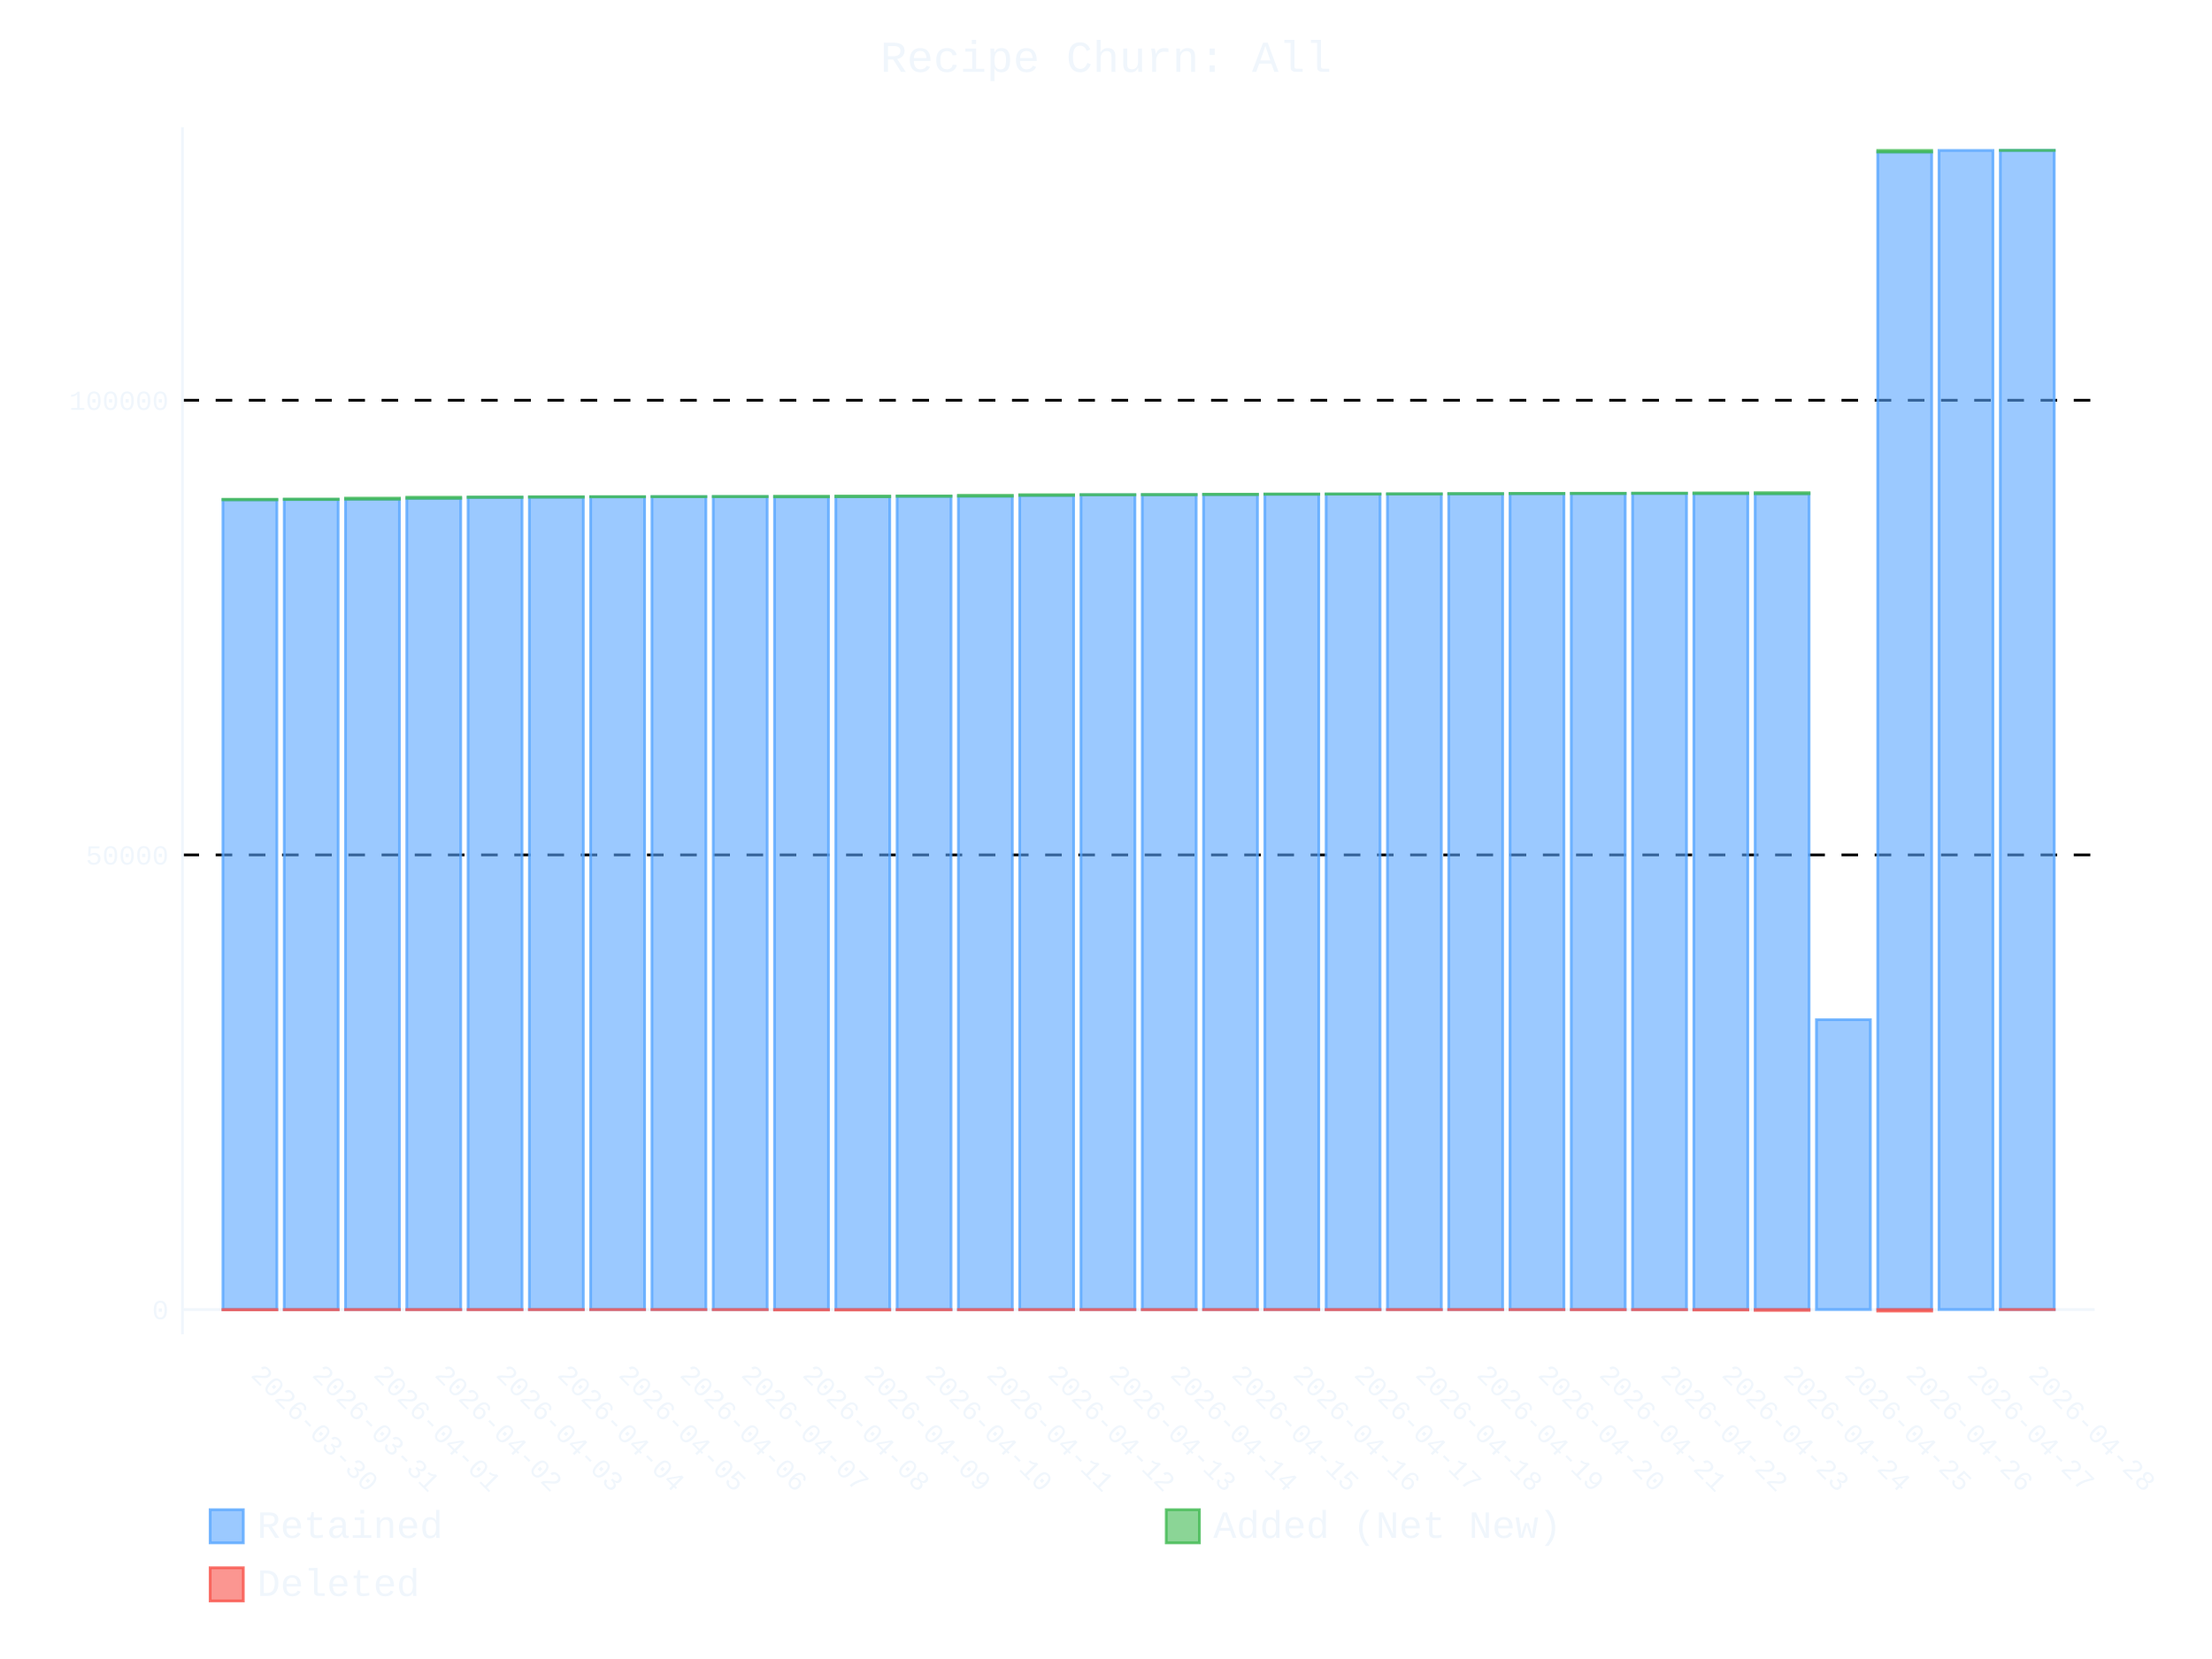
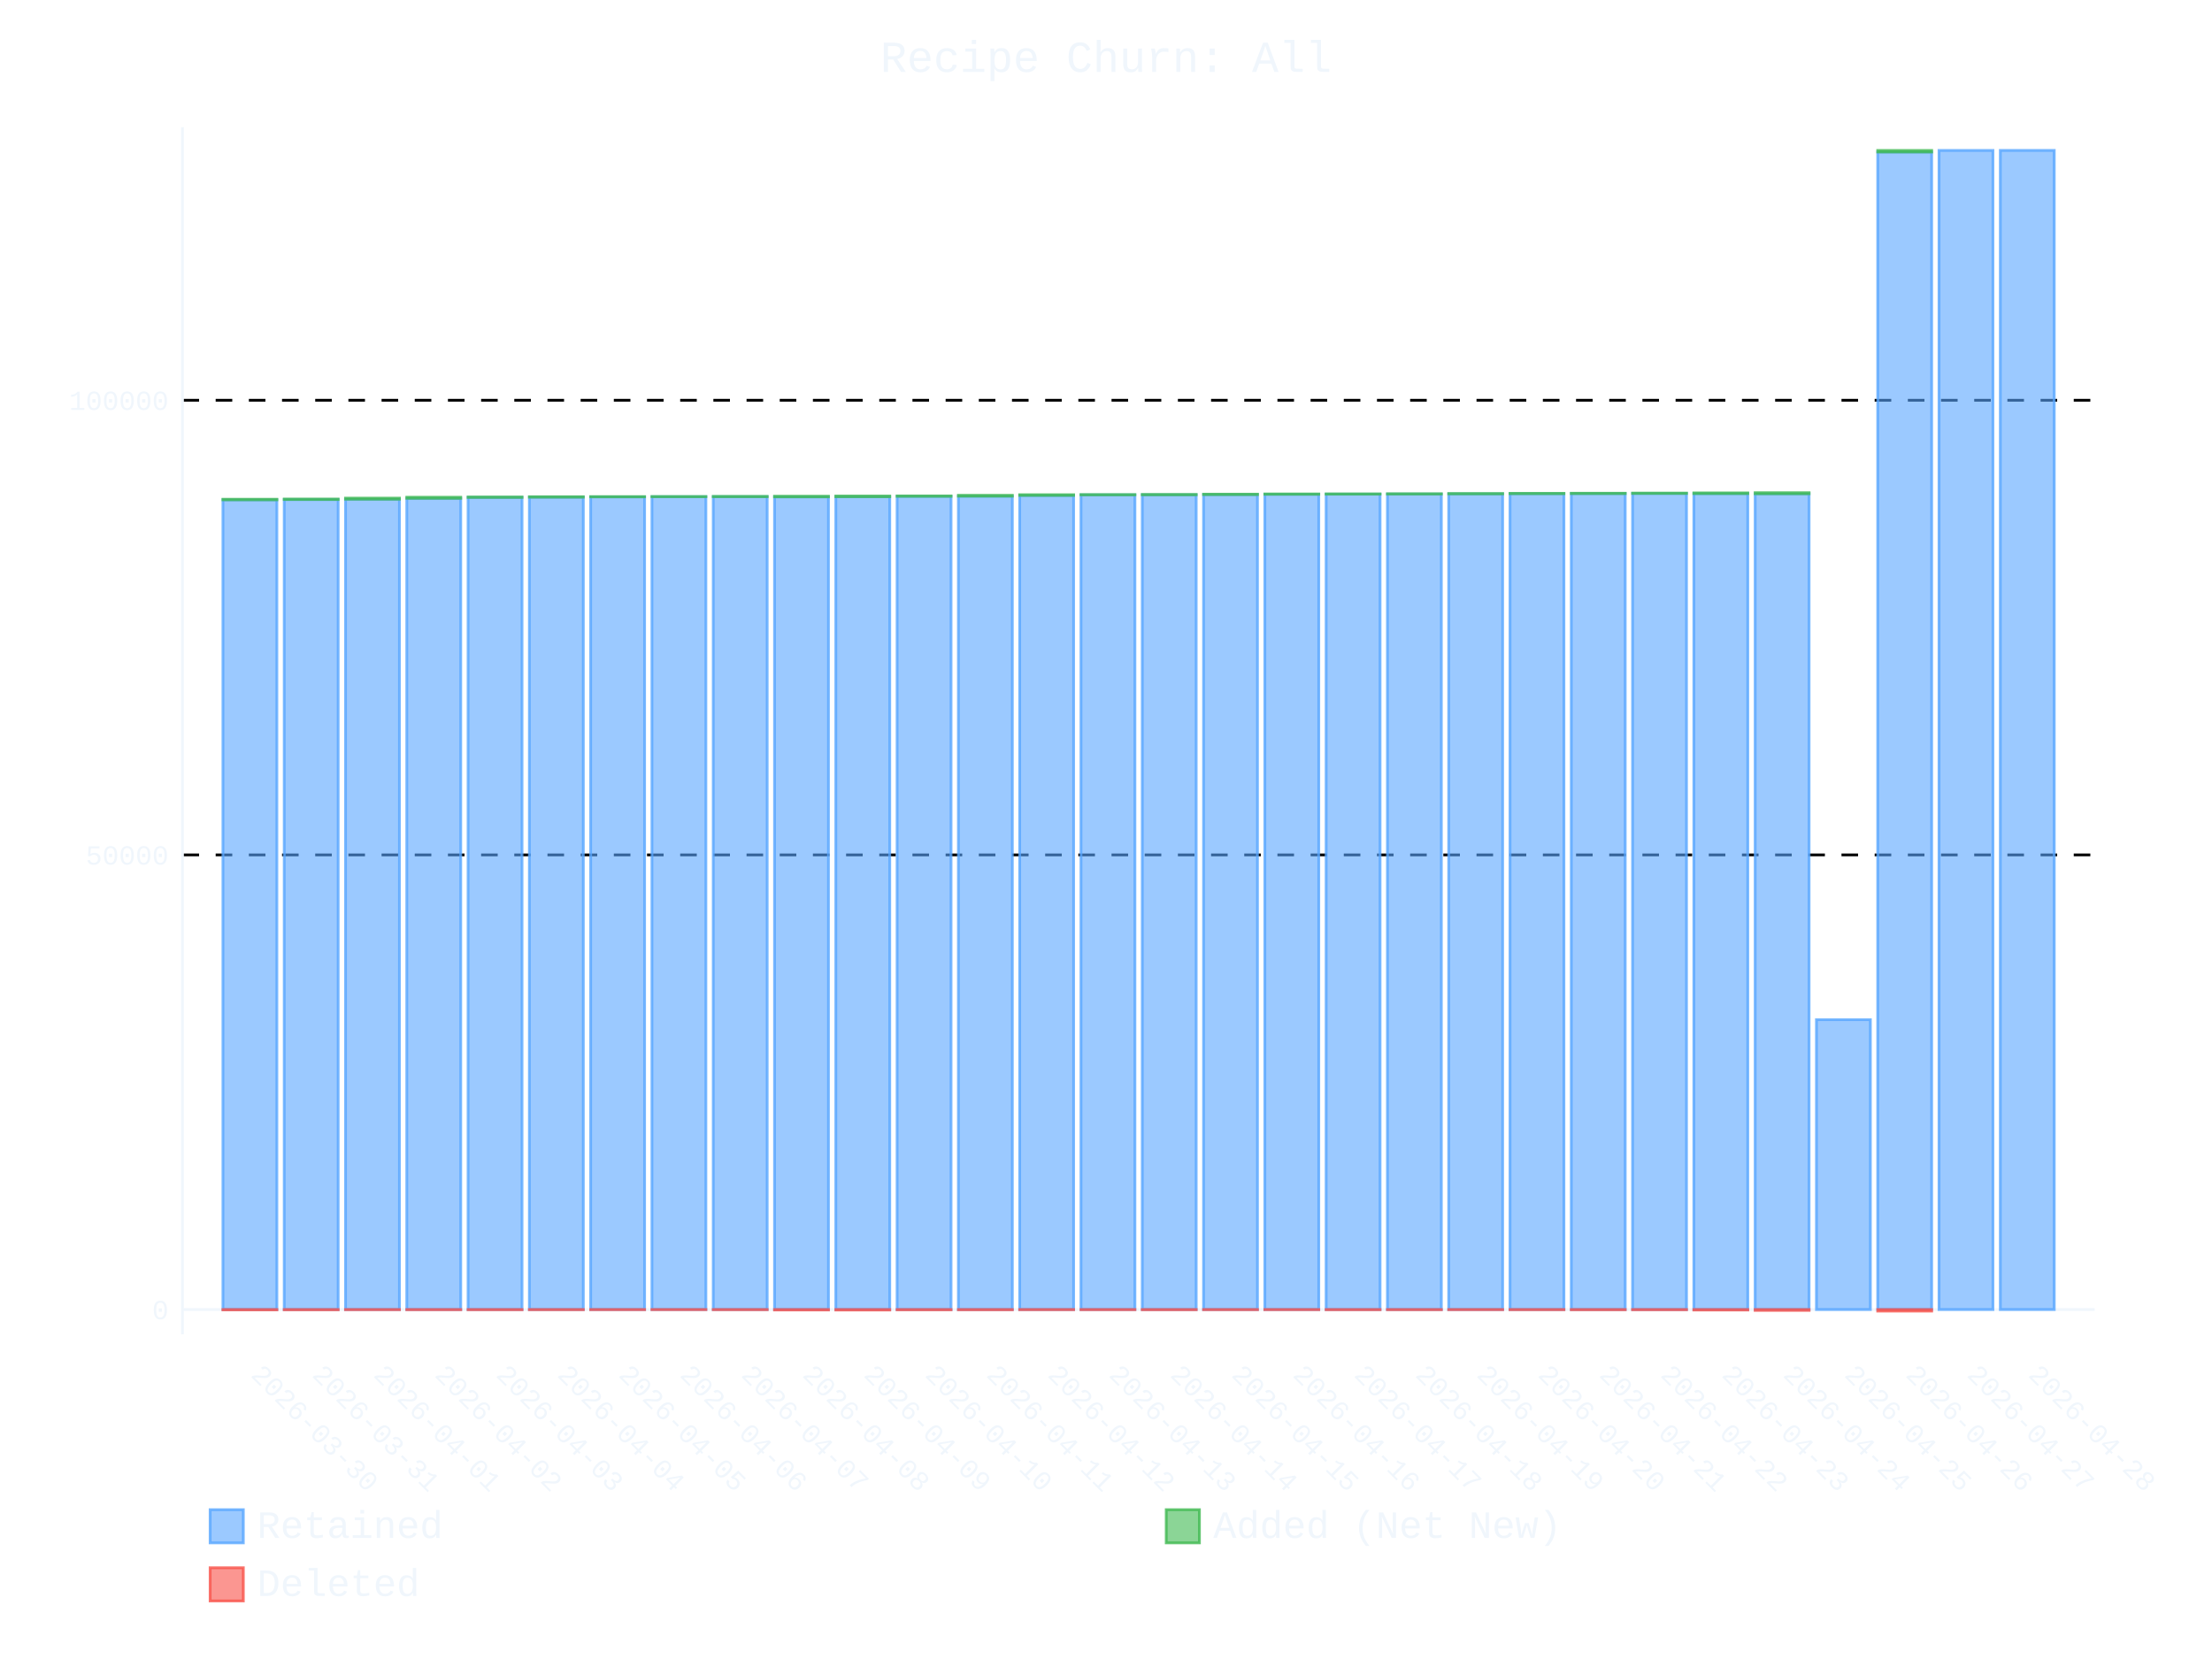
- <svg xmlns="http://www.w3.org/2000/svg" id="chart-f37a9b76-0981-4a75-8298-079bf71bcc43" class="pygal-chart" viewBox="0 0 800 600">
+ <svg xmlns="http://www.w3.org/2000/svg" id="chart-6f554010-9f86-43bc-af0b-c552b8b583fa" class="pygal-chart" viewBox="0 0 800 600">
  <defs>
-     <style type="text/css">#chart-f37a9b76-0981-4a75-8298-079bf71bcc43{-webkit-user-select:none;-webkit-font-smoothing:antialiased;font-family:Consolas,"Liberation Mono",Menlo,Courier,monospace}#chart-f37a9b76-0981-4a75-8298-079bf71bcc43 .title{font-family:Consolas,"Liberation Mono",Menlo,Courier,monospace;font-size:16px}#chart-f37a9b76-0981-4a75-8298-079bf71bcc43 .legends .legend text{font-family:Consolas,"Liberation Mono",Menlo,Courier,monospace;font-size:14px}#chart-f37a9b76-0981-4a75-8298-079bf71bcc43 .axis text{font-family:Consolas,"Liberation Mono",Menlo,Courier,monospace;font-size:10px}#chart-f37a9b76-0981-4a75-8298-079bf71bcc43 .axis text.major{font-family:Consolas,"Liberation Mono",Menlo,Courier,monospace;font-size:10px}#chart-f37a9b76-0981-4a75-8298-079bf71bcc43 .text-overlay text.value{font-family:Consolas,"Liberation Mono",Menlo,Courier,monospace;font-size:16px}#chart-f37a9b76-0981-4a75-8298-079bf71bcc43 .text-overlay text.label{font-family:Consolas,"Liberation Mono",Menlo,Courier,monospace;font-size:10px}#chart-f37a9b76-0981-4a75-8298-079bf71bcc43 .tooltip{font-family:Consolas,"Liberation Mono",Menlo,Courier,monospace;font-size:14px}#chart-f37a9b76-0981-4a75-8298-079bf71bcc43 text.no_data{font-family:Consolas,"Liberation Mono",Menlo,Courier,monospace;font-size:64px}
- #chart-f37a9b76-0981-4a75-8298-079bf71bcc43{background-color:transparent}#chart-f37a9b76-0981-4a75-8298-079bf71bcc43 path,#chart-f37a9b76-0981-4a75-8298-079bf71bcc43 line,#chart-f37a9b76-0981-4a75-8298-079bf71bcc43 rect,#chart-f37a9b76-0981-4a75-8298-079bf71bcc43 circle{-webkit-transition:400ms ease-in;-moz-transition:400ms ease-in;transition:400ms ease-in}#chart-f37a9b76-0981-4a75-8298-079bf71bcc43 .graph &gt; .background{fill:transparent}#chart-f37a9b76-0981-4a75-8298-079bf71bcc43 .plot &gt; .background{fill:transparent}#chart-f37a9b76-0981-4a75-8298-079bf71bcc43 .graph{fill:#f0f6fc}#chart-f37a9b76-0981-4a75-8298-079bf71bcc43 text.no_data{fill:#f0f6fc}#chart-f37a9b76-0981-4a75-8298-079bf71bcc43 .title{fill:#f0f6fc}#chart-f37a9b76-0981-4a75-8298-079bf71bcc43 .legends .legend text{fill:#f0f6fc}#chart-f37a9b76-0981-4a75-8298-079bf71bcc43 .legends .legend:hover text{fill:#f0f6fc}#chart-f37a9b76-0981-4a75-8298-079bf71bcc43 .axis .line{stroke:#f0f6fc}#chart-f37a9b76-0981-4a75-8298-079bf71bcc43 .axis .guide.line{stroke:#9198a1}#chart-f37a9b76-0981-4a75-8298-079bf71bcc43 .axis .major.line{stroke:#f0f6fc}#chart-f37a9b76-0981-4a75-8298-079bf71bcc43 .axis text.major{fill:#f0f6fc}#chart-f37a9b76-0981-4a75-8298-079bf71bcc43 .axis.y .guides:hover .guide.line,#chart-f37a9b76-0981-4a75-8298-079bf71bcc43 .line-graph .axis.x .guides:hover .guide.line,#chart-f37a9b76-0981-4a75-8298-079bf71bcc43 .stackedline-graph .axis.x .guides:hover .guide.line,#chart-f37a9b76-0981-4a75-8298-079bf71bcc43 .xy-graph .axis.x .guides:hover .guide.line{stroke:#f0f6fc}#chart-f37a9b76-0981-4a75-8298-079bf71bcc43 .axis .guides:hover text{fill:#f0f6fc}#chart-f37a9b76-0981-4a75-8298-079bf71bcc43 .reactive{fill-opacity:.6;stroke-opacity:.8;stroke-width:1}#chart-f37a9b76-0981-4a75-8298-079bf71bcc43 .ci{stroke:#f0f6fc}#chart-f37a9b76-0981-4a75-8298-079bf71bcc43 .reactive.active,#chart-f37a9b76-0981-4a75-8298-079bf71bcc43 .active .reactive{fill-opacity:.9;stroke-opacity:.9;stroke-width:4}#chart-f37a9b76-0981-4a75-8298-079bf71bcc43 .ci .reactive.active{stroke-width:1.5}#chart-f37a9b76-0981-4a75-8298-079bf71bcc43 .series text{fill:#f0f6fc}#chart-f37a9b76-0981-4a75-8298-079bf71bcc43 .tooltip rect{fill:transparent;stroke:#f0f6fc;-webkit-transition:opacity 400ms ease-in;-moz-transition:opacity 400ms ease-in;transition:opacity 400ms ease-in}#chart-f37a9b76-0981-4a75-8298-079bf71bcc43 .tooltip .label{fill:#f0f6fc}#chart-f37a9b76-0981-4a75-8298-079bf71bcc43 .tooltip .label{fill:#f0f6fc}#chart-f37a9b76-0981-4a75-8298-079bf71bcc43 .tooltip .legend{font-size:.8em;fill:#9198a1}#chart-f37a9b76-0981-4a75-8298-079bf71bcc43 .tooltip .x_label{font-size:.6em;fill:#f0f6fc}#chart-f37a9b76-0981-4a75-8298-079bf71bcc43 .tooltip .xlink{font-size:.5em;text-decoration:underline}#chart-f37a9b76-0981-4a75-8298-079bf71bcc43 .tooltip .value{font-size:1.5em}#chart-f37a9b76-0981-4a75-8298-079bf71bcc43 .bound{font-size:.5em}#chart-f37a9b76-0981-4a75-8298-079bf71bcc43 .max-value{font-size:.75em;fill:#9198a1}#chart-f37a9b76-0981-4a75-8298-079bf71bcc43 .map-element{fill:transparent;stroke:#9198a1 !important}#chart-f37a9b76-0981-4a75-8298-079bf71bcc43 .map-element .reactive{fill-opacity:inherit;stroke-opacity:inherit}#chart-f37a9b76-0981-4a75-8298-079bf71bcc43 .color-0,#chart-f37a9b76-0981-4a75-8298-079bf71bcc43 .color-0 a:visited{stroke:#58a6ff;fill:#58a6ff}#chart-f37a9b76-0981-4a75-8298-079bf71bcc43 .color-1,#chart-f37a9b76-0981-4a75-8298-079bf71bcc43 .color-1 a:visited{stroke:#3fb950;fill:#3fb950}#chart-f37a9b76-0981-4a75-8298-079bf71bcc43 .color-2,#chart-f37a9b76-0981-4a75-8298-079bf71bcc43 .color-2 a:visited{stroke:#f85149;fill:#f85149}#chart-f37a9b76-0981-4a75-8298-079bf71bcc43 .text-overlay .color-0 text{fill:black}#chart-f37a9b76-0981-4a75-8298-079bf71bcc43 .text-overlay .color-1 text{fill:black}#chart-f37a9b76-0981-4a75-8298-079bf71bcc43 .text-overlay .color-2 text{fill:black}
- #chart-f37a9b76-0981-4a75-8298-079bf71bcc43 text.no_data{text-anchor:middle}#chart-f37a9b76-0981-4a75-8298-079bf71bcc43 .guide.line{fill:none}#chart-f37a9b76-0981-4a75-8298-079bf71bcc43 .centered{text-anchor:middle}#chart-f37a9b76-0981-4a75-8298-079bf71bcc43 .title{text-anchor:middle}#chart-f37a9b76-0981-4a75-8298-079bf71bcc43 .legends .legend text{fill-opacity:1}#chart-f37a9b76-0981-4a75-8298-079bf71bcc43 .axis.x text{text-anchor:middle}#chart-f37a9b76-0981-4a75-8298-079bf71bcc43 .axis.x:not(.web) text[transform]{text-anchor:start}#chart-f37a9b76-0981-4a75-8298-079bf71bcc43 .axis.x:not(.web) text[transform].backwards{text-anchor:end}#chart-f37a9b76-0981-4a75-8298-079bf71bcc43 .axis.y text{text-anchor:end}#chart-f37a9b76-0981-4a75-8298-079bf71bcc43 .axis.y text[transform].backwards{text-anchor:start}#chart-f37a9b76-0981-4a75-8298-079bf71bcc43 .axis.y2 text{text-anchor:start}#chart-f37a9b76-0981-4a75-8298-079bf71bcc43 .axis.y2 text[transform].backwards{text-anchor:end}#chart-f37a9b76-0981-4a75-8298-079bf71bcc43 .axis .guide.line{stroke-dasharray:4,4;stroke:black}#chart-f37a9b76-0981-4a75-8298-079bf71bcc43 .axis .major.guide.line{stroke-dasharray:6,6;stroke:black}#chart-f37a9b76-0981-4a75-8298-079bf71bcc43 .horizontal .axis.y .guide.line,#chart-f37a9b76-0981-4a75-8298-079bf71bcc43 .horizontal .axis.y2 .guide.line,#chart-f37a9b76-0981-4a75-8298-079bf71bcc43 .vertical .axis.x .guide.line{opacity:0}#chart-f37a9b76-0981-4a75-8298-079bf71bcc43 .horizontal .axis.always_show .guide.line,#chart-f37a9b76-0981-4a75-8298-079bf71bcc43 .vertical .axis.always_show .guide.line{opacity:1 !important}#chart-f37a9b76-0981-4a75-8298-079bf71bcc43 .axis.y .guides:hover .guide.line,#chart-f37a9b76-0981-4a75-8298-079bf71bcc43 .axis.y2 .guides:hover .guide.line,#chart-f37a9b76-0981-4a75-8298-079bf71bcc43 .axis.x .guides:hover .guide.line{opacity:1}#chart-f37a9b76-0981-4a75-8298-079bf71bcc43 .axis .guides:hover text{opacity:1}#chart-f37a9b76-0981-4a75-8298-079bf71bcc43 .nofill{fill:none}#chart-f37a9b76-0981-4a75-8298-079bf71bcc43 .subtle-fill{fill-opacity:.2}#chart-f37a9b76-0981-4a75-8298-079bf71bcc43 .dot{stroke-width:1px;fill-opacity:1;stroke-opacity:1}#chart-f37a9b76-0981-4a75-8298-079bf71bcc43 .dot.active{stroke-width:5px}#chart-f37a9b76-0981-4a75-8298-079bf71bcc43 .dot.negative{fill:transparent}#chart-f37a9b76-0981-4a75-8298-079bf71bcc43 text,#chart-f37a9b76-0981-4a75-8298-079bf71bcc43 tspan{stroke:none !important}#chart-f37a9b76-0981-4a75-8298-079bf71bcc43 .series text.active{opacity:1}#chart-f37a9b76-0981-4a75-8298-079bf71bcc43 .tooltip rect{fill-opacity:.95;stroke-width:.5}#chart-f37a9b76-0981-4a75-8298-079bf71bcc43 .tooltip text{fill-opacity:1}#chart-f37a9b76-0981-4a75-8298-079bf71bcc43 .showable{visibility:hidden}#chart-f37a9b76-0981-4a75-8298-079bf71bcc43 .showable.shown{visibility:visible}#chart-f37a9b76-0981-4a75-8298-079bf71bcc43 .gauge-background{fill:rgba(229,229,229,1);stroke:none}#chart-f37a9b76-0981-4a75-8298-079bf71bcc43 .bg-lines{stroke:transparent;stroke-width:2px}</style>
+     <style type="text/css">#chart-6f554010-9f86-43bc-af0b-c552b8b583fa{-webkit-user-select:none;-webkit-font-smoothing:antialiased;font-family:Consolas,"Liberation Mono",Menlo,Courier,monospace}#chart-6f554010-9f86-43bc-af0b-c552b8b583fa .title{font-family:Consolas,"Liberation Mono",Menlo,Courier,monospace;font-size:16px}#chart-6f554010-9f86-43bc-af0b-c552b8b583fa .legends .legend text{font-family:Consolas,"Liberation Mono",Menlo,Courier,monospace;font-size:14px}#chart-6f554010-9f86-43bc-af0b-c552b8b583fa .axis text{font-family:Consolas,"Liberation Mono",Menlo,Courier,monospace;font-size:10px}#chart-6f554010-9f86-43bc-af0b-c552b8b583fa .axis text.major{font-family:Consolas,"Liberation Mono",Menlo,Courier,monospace;font-size:10px}#chart-6f554010-9f86-43bc-af0b-c552b8b583fa .text-overlay text.value{font-family:Consolas,"Liberation Mono",Menlo,Courier,monospace;font-size:16px}#chart-6f554010-9f86-43bc-af0b-c552b8b583fa .text-overlay text.label{font-family:Consolas,"Liberation Mono",Menlo,Courier,monospace;font-size:10px}#chart-6f554010-9f86-43bc-af0b-c552b8b583fa .tooltip{font-family:Consolas,"Liberation Mono",Menlo,Courier,monospace;font-size:14px}#chart-6f554010-9f86-43bc-af0b-c552b8b583fa text.no_data{font-family:Consolas,"Liberation Mono",Menlo,Courier,monospace;font-size:64px}
+ #chart-6f554010-9f86-43bc-af0b-c552b8b583fa{background-color:transparent}#chart-6f554010-9f86-43bc-af0b-c552b8b583fa path,#chart-6f554010-9f86-43bc-af0b-c552b8b583fa line,#chart-6f554010-9f86-43bc-af0b-c552b8b583fa rect,#chart-6f554010-9f86-43bc-af0b-c552b8b583fa circle{-webkit-transition:400ms ease-in;-moz-transition:400ms ease-in;transition:400ms ease-in}#chart-6f554010-9f86-43bc-af0b-c552b8b583fa .graph &gt; .background{fill:transparent}#chart-6f554010-9f86-43bc-af0b-c552b8b583fa .plot &gt; .background{fill:transparent}#chart-6f554010-9f86-43bc-af0b-c552b8b583fa .graph{fill:#f0f6fc}#chart-6f554010-9f86-43bc-af0b-c552b8b583fa text.no_data{fill:#f0f6fc}#chart-6f554010-9f86-43bc-af0b-c552b8b583fa .title{fill:#f0f6fc}#chart-6f554010-9f86-43bc-af0b-c552b8b583fa .legends .legend text{fill:#f0f6fc}#chart-6f554010-9f86-43bc-af0b-c552b8b583fa .legends .legend:hover text{fill:#f0f6fc}#chart-6f554010-9f86-43bc-af0b-c552b8b583fa .axis .line{stroke:#f0f6fc}#chart-6f554010-9f86-43bc-af0b-c552b8b583fa .axis .guide.line{stroke:#9198a1}#chart-6f554010-9f86-43bc-af0b-c552b8b583fa .axis .major.line{stroke:#f0f6fc}#chart-6f554010-9f86-43bc-af0b-c552b8b583fa .axis text.major{fill:#f0f6fc}#chart-6f554010-9f86-43bc-af0b-c552b8b583fa .axis.y .guides:hover .guide.line,#chart-6f554010-9f86-43bc-af0b-c552b8b583fa .line-graph .axis.x .guides:hover .guide.line,#chart-6f554010-9f86-43bc-af0b-c552b8b583fa .stackedline-graph .axis.x .guides:hover .guide.line,#chart-6f554010-9f86-43bc-af0b-c552b8b583fa .xy-graph .axis.x .guides:hover .guide.line{stroke:#f0f6fc}#chart-6f554010-9f86-43bc-af0b-c552b8b583fa .axis .guides:hover text{fill:#f0f6fc}#chart-6f554010-9f86-43bc-af0b-c552b8b583fa .reactive{fill-opacity:.6;stroke-opacity:.8;stroke-width:1}#chart-6f554010-9f86-43bc-af0b-c552b8b583fa .ci{stroke:#f0f6fc}#chart-6f554010-9f86-43bc-af0b-c552b8b583fa .reactive.active,#chart-6f554010-9f86-43bc-af0b-c552b8b583fa .active .reactive{fill-opacity:.9;stroke-opacity:.9;stroke-width:4}#chart-6f554010-9f86-43bc-af0b-c552b8b583fa .ci .reactive.active{stroke-width:1.5}#chart-6f554010-9f86-43bc-af0b-c552b8b583fa .series text{fill:#f0f6fc}#chart-6f554010-9f86-43bc-af0b-c552b8b583fa .tooltip rect{fill:transparent;stroke:#f0f6fc;-webkit-transition:opacity 400ms ease-in;-moz-transition:opacity 400ms ease-in;transition:opacity 400ms ease-in}#chart-6f554010-9f86-43bc-af0b-c552b8b583fa .tooltip .label{fill:#f0f6fc}#chart-6f554010-9f86-43bc-af0b-c552b8b583fa .tooltip .label{fill:#f0f6fc}#chart-6f554010-9f86-43bc-af0b-c552b8b583fa .tooltip .legend{font-size:.8em;fill:#9198a1}#chart-6f554010-9f86-43bc-af0b-c552b8b583fa .tooltip .x_label{font-size:.6em;fill:#f0f6fc}#chart-6f554010-9f86-43bc-af0b-c552b8b583fa .tooltip .xlink{font-size:.5em;text-decoration:underline}#chart-6f554010-9f86-43bc-af0b-c552b8b583fa .tooltip .value{font-size:1.5em}#chart-6f554010-9f86-43bc-af0b-c552b8b583fa .bound{font-size:.5em}#chart-6f554010-9f86-43bc-af0b-c552b8b583fa .max-value{font-size:.75em;fill:#9198a1}#chart-6f554010-9f86-43bc-af0b-c552b8b583fa .map-element{fill:transparent;stroke:#9198a1 !important}#chart-6f554010-9f86-43bc-af0b-c552b8b583fa .map-element .reactive{fill-opacity:inherit;stroke-opacity:inherit}#chart-6f554010-9f86-43bc-af0b-c552b8b583fa .color-0,#chart-6f554010-9f86-43bc-af0b-c552b8b583fa .color-0 a:visited{stroke:#58a6ff;fill:#58a6ff}#chart-6f554010-9f86-43bc-af0b-c552b8b583fa .color-1,#chart-6f554010-9f86-43bc-af0b-c552b8b583fa .color-1 a:visited{stroke:#3fb950;fill:#3fb950}#chart-6f554010-9f86-43bc-af0b-c552b8b583fa .color-2,#chart-6f554010-9f86-43bc-af0b-c552b8b583fa .color-2 a:visited{stroke:#f85149;fill:#f85149}#chart-6f554010-9f86-43bc-af0b-c552b8b583fa .text-overlay .color-0 text{fill:black}#chart-6f554010-9f86-43bc-af0b-c552b8b583fa .text-overlay .color-1 text{fill:black}#chart-6f554010-9f86-43bc-af0b-c552b8b583fa .text-overlay .color-2 text{fill:black}
+ #chart-6f554010-9f86-43bc-af0b-c552b8b583fa text.no_data{text-anchor:middle}#chart-6f554010-9f86-43bc-af0b-c552b8b583fa .guide.line{fill:none}#chart-6f554010-9f86-43bc-af0b-c552b8b583fa .centered{text-anchor:middle}#chart-6f554010-9f86-43bc-af0b-c552b8b583fa .title{text-anchor:middle}#chart-6f554010-9f86-43bc-af0b-c552b8b583fa .legends .legend text{fill-opacity:1}#chart-6f554010-9f86-43bc-af0b-c552b8b583fa .axis.x text{text-anchor:middle}#chart-6f554010-9f86-43bc-af0b-c552b8b583fa .axis.x:not(.web) text[transform]{text-anchor:start}#chart-6f554010-9f86-43bc-af0b-c552b8b583fa .axis.x:not(.web) text[transform].backwards{text-anchor:end}#chart-6f554010-9f86-43bc-af0b-c552b8b583fa .axis.y text{text-anchor:end}#chart-6f554010-9f86-43bc-af0b-c552b8b583fa .axis.y text[transform].backwards{text-anchor:start}#chart-6f554010-9f86-43bc-af0b-c552b8b583fa .axis.y2 text{text-anchor:start}#chart-6f554010-9f86-43bc-af0b-c552b8b583fa .axis.y2 text[transform].backwards{text-anchor:end}#chart-6f554010-9f86-43bc-af0b-c552b8b583fa .axis .guide.line{stroke-dasharray:4,4;stroke:black}#chart-6f554010-9f86-43bc-af0b-c552b8b583fa .axis .major.guide.line{stroke-dasharray:6,6;stroke:black}#chart-6f554010-9f86-43bc-af0b-c552b8b583fa .horizontal .axis.y .guide.line,#chart-6f554010-9f86-43bc-af0b-c552b8b583fa .horizontal .axis.y2 .guide.line,#chart-6f554010-9f86-43bc-af0b-c552b8b583fa .vertical .axis.x .guide.line{opacity:0}#chart-6f554010-9f86-43bc-af0b-c552b8b583fa .horizontal .axis.always_show .guide.line,#chart-6f554010-9f86-43bc-af0b-c552b8b583fa .vertical .axis.always_show .guide.line{opacity:1 !important}#chart-6f554010-9f86-43bc-af0b-c552b8b583fa .axis.y .guides:hover .guide.line,#chart-6f554010-9f86-43bc-af0b-c552b8b583fa .axis.y2 .guides:hover .guide.line,#chart-6f554010-9f86-43bc-af0b-c552b8b583fa .axis.x .guides:hover .guide.line{opacity:1}#chart-6f554010-9f86-43bc-af0b-c552b8b583fa .axis .guides:hover text{opacity:1}#chart-6f554010-9f86-43bc-af0b-c552b8b583fa .nofill{fill:none}#chart-6f554010-9f86-43bc-af0b-c552b8b583fa .subtle-fill{fill-opacity:.2}#chart-6f554010-9f86-43bc-af0b-c552b8b583fa .dot{stroke-width:1px;fill-opacity:1;stroke-opacity:1}#chart-6f554010-9f86-43bc-af0b-c552b8b583fa .dot.active{stroke-width:5px}#chart-6f554010-9f86-43bc-af0b-c552b8b583fa .dot.negative{fill:transparent}#chart-6f554010-9f86-43bc-af0b-c552b8b583fa text,#chart-6f554010-9f86-43bc-af0b-c552b8b583fa tspan{stroke:none !important}#chart-6f554010-9f86-43bc-af0b-c552b8b583fa .series text.active{opacity:1}#chart-6f554010-9f86-43bc-af0b-c552b8b583fa .tooltip rect{fill-opacity:.95;stroke-width:.5}#chart-6f554010-9f86-43bc-af0b-c552b8b583fa .tooltip text{fill-opacity:1}#chart-6f554010-9f86-43bc-af0b-c552b8b583fa .showable{visibility:hidden}#chart-6f554010-9f86-43bc-af0b-c552b8b583fa .showable.shown{visibility:visible}#chart-6f554010-9f86-43bc-af0b-c552b8b583fa .gauge-background{fill:rgba(229,229,229,1);stroke:none}#chart-6f554010-9f86-43bc-af0b-c552b8b583fa .bg-lines{stroke:transparent;stroke-width:2px}</style>
  </defs>
  <g class="graph stackedbar-graph vertical">
    <rect x="0" y="0" width="800" height="600" class="background" />
    <g transform="translate(66, 46)" class="plot">
      <rect x="0" y="0" width="691.574" height="436.574" class="background" />
      <g class="axis y always_show">
        <g class="guides">
          <path d="M0 427.616 h691.574" class="axis major line" />
          <text x="-5" y="431.116" class="major">0</text>
        </g>
        <g class="guides">
          <path d="M0 263.186 h691.574" class="major guide line" />
          <text x="-5" y="266.686" class="major">50000</text>
        </g>
        <g class="guides">
          <path d="M0 98.756 h691.574" class="major guide line" />
          <text x="-5" y="102.256" class="major">100000</text>
        </g>
      </g>
      <g class="axis x">
        <path d="M0 0 v436.574" class="line" />
        <g class="guides">
          <path d="M24.382 0 v436.574" class="guide line" />
          <text x="24.382" y="451.574" class="" transform="rotate(45 24.3824 451.5736)">2026-03-30</text>
        </g>
        <g class="guides">
          <path d="M46.548 0 v436.574" class="guide line" />
          <text x="46.548" y="451.574" class="" transform="rotate(45 46.54822 451.5736)">2026-03-31</text>
        </g>
        <g class="guides">
          <path d="M68.714 0 v436.574" class="guide line" />
          <text x="68.714" y="451.574" class="" transform="rotate(45 68.71404 451.5736)">2026-04-01</text>
        </g>
        <g class="guides">
          <path d="M90.88 0 v436.574" class="guide line" />
          <text x="90.88" y="451.574" class="" transform="rotate(45 90.87986 451.5736)">2026-04-02</text>
        </g>
        <g class="guides">
          <path d="M113.046 0 v436.574" class="guide line" />
          <text x="113.046" y="451.574" class="" transform="rotate(45 113.0457 451.5736)">2026-04-03</text>
        </g>
        <g class="guides">
          <path d="M135.212 0 v436.574" class="guide line" />
          <text x="135.212" y="451.574" class="" transform="rotate(45 135.2115 451.5736)">2026-04-04</text>
        </g>
        <g class="guides">
          <path d="M157.377 0 v436.574" class="guide line" />
          <text x="157.377" y="451.574" class="" transform="rotate(45 157.3773 451.5736)">2026-04-05</text>
        </g>
        <g class="guides">
          <path d="M179.543 0 v436.574" class="guide line" />
          <text x="179.543" y="451.574" class="" transform="rotate(45 179.5431 451.5736)">2026-04-06</text>
        </g>
        <g class="guides">
          <path d="M201.709 0 v436.574" class="guide line" />
          <text x="201.709" y="451.574" class="" transform="rotate(45 201.709 451.5736)">2026-04-07</text>
        </g>
        <g class="guides">
          <path d="M223.875 0 v436.574" class="guide line" />
          <text x="223.875" y="451.574" class="" transform="rotate(45 223.8748 451.5736)">2026-04-08</text>
        </g>
        <g class="guides">
          <path d="M246.041 0 v436.574" class="guide line" />
          <text x="246.041" y="451.574" class="" transform="rotate(45 246.0406 451.5736)">2026-04-09</text>
        </g>
        <g class="guides">
          <path d="M268.206 0 v436.574" class="guide line" />
          <text x="268.206" y="451.574" class="" transform="rotate(45 268.2064 451.5736)">2026-04-10</text>
        </g>
        <g class="guides">
          <path d="M290.372 0 v436.574" class="guide line" />
          <text x="290.372" y="451.574" class="" transform="rotate(45 290.3722 451.5736)">2026-04-11</text>
        </g>
        <g class="guides">
          <path d="M312.538 0 v436.574" class="guide line" />
          <text x="312.538" y="451.574" class="" transform="rotate(45 312.5381 451.5736)">2026-04-12</text>
        </g>
        <g class="guides">
          <path d="M334.704 0 v436.574" class="guide line" />
          <text x="334.704" y="451.574" class="" transform="rotate(45 334.7039 451.5736)">2026-04-13</text>
        </g>
        <g class="guides">
          <path d="M356.87 0 v436.574" class="guide line" />
          <text x="356.87" y="451.574" class="" transform="rotate(45 356.8697 451.5736)">2026-04-14</text>
        </g>
        <g class="guides">
          <path d="M379.036 0 v436.574" class="guide line" />
          <text x="379.036" y="451.574" class="" transform="rotate(45 379.0355 451.5736)">2026-04-15</text>
        </g>
        <g class="guides">
          <path d="M401.201 0 v436.574" class="guide line" />
          <text x="401.201" y="451.574" class="" transform="rotate(45 401.2013 451.5736)">2026-04-16</text>
        </g>
        <g class="guides">
          <path d="M423.367 0 v436.574" class="guide line" />
          <text x="423.367" y="451.574" class="" transform="rotate(45 423.3672 451.5736)">2026-04-17</text>
        </g>
        <g class="guides">
          <path d="M445.533 0 v436.574" class="guide line" />
          <text x="445.533" y="451.574" class="" transform="rotate(45 445.533 451.5736)">2026-04-18</text>
        </g>
        <g class="guides">
          <path d="M467.699 0 v436.574" class="guide line" />
          <text x="467.699" y="451.574" class="" transform="rotate(45 467.6988 451.5736)">2026-04-19</text>
        </g>
        <g class="guides">
          <path d="M489.865 0 v436.574" class="guide line" />
          <text x="489.865" y="451.574" class="" transform="rotate(45 489.8646 451.5736)">2026-04-20</text>
        </g>
        <g class="guides">
          <path d="M512.03 0 v436.574" class="guide line" />
          <text x="512.03" y="451.574" class="" transform="rotate(45 512.0304 451.5736)">2026-04-21</text>
        </g>
        <g class="guides">
          <path d="M534.196 0 v436.574" class="guide line" />
          <text x="534.196" y="451.574" class="" transform="rotate(45 534.1963 451.5736)">2026-04-22</text>
        </g>
        <g class="guides">
          <path d="M556.362 0 v436.574" class="guide line" />
          <text x="556.362" y="451.574" class="" transform="rotate(45 556.3621 451.5736)">2026-04-23</text>
        </g>
        <g class="guides">
          <path d="M578.528 0 v436.574" class="guide line" />
          <text x="578.528" y="451.574" class="" transform="rotate(45 578.5279 451.5736)">2026-04-24</text>
        </g>
        <g class="guides">
          <path d="M600.694 0 v436.574" class="guide line" />
          <text x="600.694" y="451.574" class="" transform="rotate(45 600.6937 451.5736)">2026-04-25</text>
        </g>
        <g class="guides">
          <path d="M622.86 0 v436.574" class="guide line" />
          <text x="622.86" y="451.574" class="" transform="rotate(45 622.8596 451.5736)">2026-04-26</text>
        </g>
        <g class="guides">
          <path d="M645.025 0 v436.574" class="guide line" />
          <text x="645.025" y="451.574" class="" transform="rotate(45 645.0254 451.5736)">2026-04-27</text>
        </g>
        <g class="guides">
          <path d="M667.191 0 v436.574" class="guide line" />
          <text x="667.191" y="451.574" class="" transform="rotate(45 667.1912 451.5736)">2026-04-28</text>
        </g>
      </g>
      <g class="series serie-0 color-0">
        <g class="bars">
          <g class="bar">
            <rect x="14.629" y="134.763" rx="0" ry="0" width="19.506" height="292.852" class="rect reactive tooltip-trigger" />
          </g>
          <g class="bar">
            <rect x="36.795" y="134.648" rx="0" ry="0" width="19.506" height="292.968" class="rect reactive tooltip-trigger" />
          </g>
          <g class="bar">
            <rect x="58.961" y="134.526" rx="0" ry="0" width="19.506" height="293.089" class="rect reactive tooltip-trigger" />
          </g>
          <g class="bar">
            <rect x="81.127" y="134.204" rx="0" ry="0" width="19.506" height="293.412" class="rect reactive tooltip-trigger" />
          </g>
          <g class="bar">
            <rect x="103.293" y="133.885" rx="0" ry="0" width="19.506" height="293.731" class="rect reactive tooltip-trigger" />
          </g>
          <g class="bar">
            <rect x="125.459" y="133.8" rx="0" ry="0" width="19.506" height="293.816" class="rect reactive tooltip-trigger" />
          </g>
          <g class="bar">
            <rect x="147.624" y="133.691" rx="0" ry="0" width="19.506" height="293.925" class="rect reactive tooltip-trigger" />
          </g>
          <g class="bar">
            <rect x="169.79" y="133.638" rx="0" ry="0" width="19.506" height="293.977" class="rect reactive tooltip-trigger" />
          </g>
          <g class="bar">
            <rect x="191.956" y="133.629" rx="0" ry="0" width="19.506" height="293.987" class="rect reactive tooltip-trigger" />
          </g>
          <g class="bar">
            <rect x="214.122" y="133.688" rx="0" ry="0" width="19.506" height="293.928" class="rect reactive tooltip-trigger" />
          </g>
          <g class="bar">
            <rect x="236.288" y="133.638" rx="0" ry="0" width="19.506" height="293.977" class="rect reactive tooltip-trigger" />
          </g>
          <g class="bar">
            <rect x="258.453" y="133.494" rx="0" ry="0" width="19.506" height="294.122" class="rect reactive tooltip-trigger" />
          </g>
          <g class="bar">
            <rect x="280.619" y="133.438" rx="0" ry="0" width="19.506" height="294.178" class="rect reactive tooltip-trigger" />
          </g>
          <g class="bar">
            <rect x="302.785" y="133.168" rx="0" ry="0" width="19.506" height="294.447" class="rect reactive tooltip-trigger" />
          </g>
          <g class="bar">
            <rect x="324.951" y="132.964" rx="0" ry="0" width="19.506" height="294.651" class="rect reactive tooltip-trigger" />
          </g>
          <g class="bar">
            <rect x="347.117" y="132.945" rx="0" ry="0" width="19.506" height="294.671" class="rect reactive tooltip-trigger" />
          </g>
          <g class="bar">
            <rect x="369.283" y="132.866" rx="0" ry="0" width="19.506" height="294.75" class="rect reactive tooltip-trigger" />
          </g>
          <g class="bar">
            <rect x="391.448" y="132.76" rx="0" ry="0" width="19.506" height="294.855" class="rect reactive tooltip-trigger" />
          </g>
          <g class="bar">
            <rect x="413.614" y="132.701" rx="0" ry="0" width="19.506" height="294.914" class="rect reactive tooltip-trigger" />
          </g>
          <g class="bar">
            <rect x="435.78" y="132.668" rx="0" ry="0" width="19.506" height="294.947" class="rect reactive tooltip-trigger" />
          </g>
          <g class="bar">
            <rect x="457.946" y="132.606" rx="0" ry="0" width="19.506" height="295.01" class="rect reactive tooltip-trigger" />
          </g>
          <g class="bar">
            <rect x="480.112" y="132.54" rx="0" ry="0" width="19.506" height="295.076" class="rect reactive tooltip-trigger" />
          </g>
          <g class="bar">
            <rect x="502.277" y="132.501" rx="0" ry="0" width="19.506" height="295.115" class="rect reactive tooltip-trigger" />
          </g>
          <g class="bar">
            <rect x="524.443" y="132.451" rx="0" ry="0" width="19.506" height="295.164" class="rect reactive tooltip-trigger" />
          </g>
          <g class="bar">
            <rect x="546.609" y="132.504" rx="0" ry="0" width="19.506" height="295.112" class="rect reactive tooltip-trigger" />
          </g>
          <g class="bar">
            <rect x="568.775" y="132.57" rx="0" ry="0" width="19.506" height="295.046" class="rect reactive tooltip-trigger" />
          </g>
          <g class="bar">
            <rect x="590.941" y="322.779" rx="0" ry="0" width="19.506" height="104.837" class="rect reactive tooltip-trigger" />
          </g>
          <g class="bar">
            <rect x="613.107" y="8.974" rx="0" ry="0" width="19.506" height="418.641" class="rect reactive tooltip-trigger" />
          </g>
          <g class="bar">
            <rect x="635.272" y="8.406" rx="0" ry="0" width="19.506" height="419.21" class="rect reactive tooltip-trigger" />
          </g>
          <g class="bar">
-             <rect x="657.438" y="8.399" rx="0" ry="0" width="19.506" height="419.217" class="rect reactive tooltip-trigger" />
+             <rect x="657.438" y="8.396" rx="0" ry="0" width="19.506" height="419.22" class="rect reactive tooltip-trigger" />
          </g>
        </g>
      </g>
      <g class="series serie-1 color-1">
        <g class="bars">
          <g class="bar">
            <rect x="14.629" y="134.566" rx="0" ry="0" width="19.506" height="0.197" class="rect reactive tooltip-trigger" />
          </g>
          <g class="bar">
            <rect x="36.795" y="134.487" rx="0" ry="0" width="19.506" height="0.161" class="rect reactive tooltip-trigger" />
          </g>
          <g class="bar">
            <rect x="58.961" y="134.155" rx="0" ry="0" width="19.506" height="0.372" class="rect reactive tooltip-trigger" />
          </g>
          <g class="bar">
            <rect x="81.127" y="133.832" rx="0" ry="0" width="19.506" height="0.372" class="rect reactive tooltip-trigger" />
          </g>
          <g class="bar">
            <rect x="103.293" y="133.757" rx="0" ry="0" width="19.506" height="0.128" class="rect reactive tooltip-trigger" />
          </g>
          <g class="bar">
            <rect x="125.459" y="133.661" rx="0" ry="0" width="19.506" height="0.138" class="rect reactive tooltip-trigger" />
          </g>
          <g class="bar">
            <rect x="147.624" y="133.615" rx="0" ry="0" width="19.506" height="0.076" class="rect reactive tooltip-trigger" />
          </g>
          <g class="bar">
            <rect x="169.79" y="133.586" rx="0" ry="0" width="19.506" height="0.053" class="rect reactive tooltip-trigger" />
          </g>
          <g class="bar">
            <rect x="191.956" y="133.533" rx="0" ry="0" width="19.506" height="0.095" class="rect reactive tooltip-trigger" />
          </g>
          <g class="bar">
            <rect x="214.122" y="133.467" rx="0" ry="0" width="19.506" height="0.22" class="rect reactive tooltip-trigger" />
          </g>
          <g class="bar">
            <rect x="236.288" y="133.405" rx="0" ry="0" width="19.506" height="0.233" class="rect reactive tooltip-trigger" />
          </g>
          <g class="bar">
            <rect x="258.453" y="133.369" rx="0" ry="0" width="19.506" height="0.125" class="rect reactive tooltip-trigger" />
          </g>
          <g class="bar">
            <rect x="280.619" y="133.132" rx="0" ry="0" width="19.506" height="0.306" class="rect reactive tooltip-trigger" />
          </g>
          <g class="bar">
            <rect x="302.785" y="132.925" rx="0" ry="0" width="19.506" height="0.243" class="rect reactive tooltip-trigger" />
          </g>
          <g class="bar">
            <rect x="324.951" y="132.885" rx="0" ry="0" width="19.506" height="0.079" class="rect reactive tooltip-trigger" />
          </g>
          <g class="bar">
            <rect x="347.117" y="132.829" rx="0" ry="0" width="19.506" height="0.115" class="rect reactive tooltip-trigger" />
          </g>
          <g class="bar">
            <rect x="369.283" y="132.731" rx="0" ry="0" width="19.506" height="0.135" class="rect reactive tooltip-trigger" />
          </g>
          <g class="bar">
            <rect x="391.448" y="132.649" rx="0" ry="0" width="19.506" height="0.112" class="rect reactive tooltip-trigger" />
          </g>
          <g class="bar">
            <rect x="413.614" y="132.626" rx="0" ry="0" width="19.506" height="0.076" class="rect reactive tooltip-trigger" />
          </g>
          <g class="bar">
            <rect x="435.78" y="132.579" rx="0" ry="0" width="19.506" height="0.089" class="rect reactive tooltip-trigger" />
          </g>
          <g class="bar">
            <rect x="457.946" y="132.497" rx="0" ry="0" width="19.506" height="0.109" class="rect reactive tooltip-trigger" />
          </g>
          <g class="bar">
            <rect x="480.112" y="132.435" rx="0" ry="0" width="19.506" height="0.105" class="rect reactive tooltip-trigger" />
          </g>
          <g class="bar">
            <rect x="502.277" y="132.389" rx="0" ry="0" width="19.506" height="0.112" class="rect reactive tooltip-trigger" />
          </g>
          <g class="bar">
            <rect x="524.443" y="132.333" rx="0" ry="0" width="19.506" height="0.118" class="rect reactive tooltip-trigger" />
          </g>
          <g class="bar">
            <rect x="546.609" y="132.264" rx="0" ry="0" width="19.506" height="0.24" class="rect reactive tooltip-trigger" />
          </g>
          <g class="bar">
            <rect x="568.775" y="132.191" rx="0" ry="0" width="19.506" height="0.378" class="rect reactive tooltip-trigger" />
          </g>
          <g class="bar">
            <rect x="590.941" y="322.779" rx="0" ry="0" width="19.506" height="0.0" class="rect reactive tooltip-trigger" />
          </g>
          <g class="bar">
            <rect x="613.107" y="8.412" rx="0" ry="0" width="19.506" height="0.562" class="rect reactive tooltip-trigger" />
          </g>
          <g class="bar">
            <rect x="635.272" y="8.406" rx="0" ry="0" width="19.506" height="0.0" class="rect reactive tooltip-trigger" />
          </g>
          <g class="bar">
-             <rect x="657.438" y="8.396" rx="0" ry="0" width="19.506" height="0.003" class="rect reactive tooltip-trigger" />
+             <rect x="657.438" y="8.396" rx="0" ry="0" width="19.506" height="0.0" class="rect reactive tooltip-trigger" />
          </g>
        </g>
      </g>
      <g class="series serie-2 color-2">
        <g class="bars">
          <g class="bar">
            <rect x="14.629" y="427.616" rx="0" ry="0" width="19.506" height="0.112" class="rect reactive tooltip-trigger" />
          </g>
          <g class="bar">
            <rect x="36.795" y="427.616" rx="0" ry="0" width="19.506" height="0.082" class="rect reactive tooltip-trigger" />
          </g>
          <g class="bar">
            <rect x="58.961" y="427.616" rx="0" ry="0" width="19.506" height="0.039" class="rect reactive tooltip-trigger" />
          </g>
          <g class="bar">
            <rect x="81.127" y="427.616" rx="0" ry="0" width="19.506" height="0.049" class="rect reactive tooltip-trigger" />
          </g>
          <g class="bar">
            <rect x="103.293" y="427.616" rx="0" ry="0" width="19.506" height="0.053" class="rect reactive tooltip-trigger" />
          </g>
          <g class="bar">
            <rect x="125.459" y="427.616" rx="0" ry="0" width="19.506" height="0.043" class="rect reactive tooltip-trigger" />
          </g>
          <g class="bar">
            <rect x="147.624" y="427.616" rx="0" ry="0" width="19.506" height="0.03" class="rect reactive tooltip-trigger" />
          </g>
          <g class="bar">
            <rect x="169.79" y="427.616" rx="0" ry="0" width="19.506" height="0.023" class="rect reactive tooltip-trigger" />
          </g>
          <g class="bar">
            <rect x="191.956" y="427.616" rx="0" ry="0" width="19.506" height="0.043" class="rect reactive tooltip-trigger" />
          </g>
          <g class="bar">
            <rect x="214.122" y="427.616" rx="0" ry="0" width="19.506" height="0.155" class="rect reactive tooltip-trigger" />
          </g>
          <g class="bar">
            <rect x="236.288" y="427.616" rx="0" ry="0" width="19.506" height="0.171" class="rect reactive tooltip-trigger" />
          </g>
          <g class="bar">
            <rect x="258.453" y="427.616" rx="0" ry="0" width="19.506" height="0.089" class="rect reactive tooltip-trigger" />
          </g>
          <g class="bar">
            <rect x="280.619" y="427.616" rx="0" ry="0" width="19.506" height="0.069" class="rect reactive tooltip-trigger" />
          </g>
          <g class="bar">
            <rect x="302.785" y="427.616" rx="0" ry="0" width="19.506" height="0.036" class="rect reactive tooltip-trigger" />
          </g>
          <g class="bar">
            <rect x="324.951" y="427.616" rx="0" ry="0" width="19.506" height="0.039" class="rect reactive tooltip-trigger" />
          </g>
          <g class="bar">
            <rect x="347.117" y="427.616" rx="0" ry="0" width="19.506" height="0.059" class="rect reactive tooltip-trigger" />
          </g>
          <g class="bar">
            <rect x="369.283" y="427.616" rx="0" ry="0" width="19.506" height="0.036" class="rect reactive tooltip-trigger" />
          </g>
          <g class="bar">
            <rect x="391.448" y="427.616" rx="0" ry="0" width="19.506" height="0.03" class="rect reactive tooltip-trigger" />
          </g>
          <g class="bar">
            <rect x="413.614" y="427.616" rx="0" ry="0" width="19.506" height="0.053" class="rect reactive tooltip-trigger" />
          </g>
          <g class="bar">
            <rect x="435.78" y="427.616" rx="0" ry="0" width="19.506" height="0.043" class="rect reactive tooltip-trigger" />
          </g>
          <g class="bar">
            <rect x="457.946" y="427.616" rx="0" ry="0" width="19.506" height="0.026" class="rect reactive tooltip-trigger" />
          </g>
          <g class="bar">
            <rect x="480.112" y="427.616" rx="0" ry="0" width="19.506" height="0.043" class="rect reactive tooltip-trigger" />
          </g>
          <g class="bar">
            <rect x="502.277" y="427.616" rx="0" ry="0" width="19.506" height="0.066" class="rect reactive tooltip-trigger" />
          </g>
          <g class="bar">
            <rect x="524.443" y="427.616" rx="0" ry="0" width="19.506" height="0.062" class="rect reactive tooltip-trigger" />
          </g>
          <g class="bar">
            <rect x="546.609" y="427.616" rx="0" ry="0" width="19.506" height="0.171" class="rect reactive tooltip-trigger" />
          </g>
          <g class="bar">
            <rect x="568.775" y="427.616" rx="0" ry="0" width="19.506" height="0.306" class="rect reactive tooltip-trigger" />
          </g>
          <g class="bar">
            <rect x="590.941" y="322.779" rx="0" ry="0" width="19.506" height="0.0" class="rect reactive tooltip-trigger" />
          </g>
          <g class="bar">
            <rect x="613.107" y="427.616" rx="0" ry="0" width="19.506" height="0.562" class="rect reactive tooltip-trigger" />
          </g>
          <g class="bar">
            <rect x="635.272" y="8.406" rx="0" ry="0" width="19.506" height="0.0" class="rect reactive tooltip-trigger" />
          </g>
          <g class="bar">
-             <rect x="657.438" y="427.616" rx="0" ry="0" width="19.506" height="0.003" class="rect reactive tooltip-trigger" />
+             <rect x="657.438" y="8.396" rx="0" ry="0" width="19.506" height="0.0" class="rect reactive tooltip-trigger" />
          </g>
        </g>
      </g>
    </g>
    <g class="titles">
      <text x="400.0" y="26" class="title plot_title">Recipe Churn: All</text>
    </g>
    <g transform="translate(66, 46)" class="plot overlay">
      <g class="series serie-0 color-0" />
      <g class="series serie-1 color-1" />
      <g class="series serie-2 color-2" />
    </g>
    <g transform="translate(66, 46)" class="plot text-overlay">
      <g class="series serie-0 color-0" />
      <g class="series serie-1 color-1" />
      <g class="series serie-2 color-2" />
    </g>
    <g transform="translate(66, 46)" class="plot tooltip-overlay">
      <g transform="translate(0 0)" style="opacity: 0" class="tooltip">
        <rect rx="0" ry="0" width="0" height="0" class="tooltip-box" />
        <g class="text" />
      </g>
    </g>
    <g transform="translate(76, 545)" class="legends">
      <g id="activate-serie-0" class="legend reactive activate-serie">
        <rect x="0.0" y="1.0" width="12" height="12" class="color-0 reactive" />
        <text x="17.0" y="11.2">Retained</text>
      </g>
      <g id="activate-serie-1" class="legend reactive activate-serie">
        <rect x="345.787" y="1.0" width="12" height="12" class="color-1 reactive" />
        <text x="362.787" y="11.2">Added (Net New)</text>
      </g>
      <g id="activate-serie-2" class="legend reactive activate-serie">
        <rect x="0.0" y="22.0" width="12" height="12" class="color-2 reactive" />
        <text x="17.0" y="32.2">Deleted</text>
      </g>
    </g>
  </g>
</svg>
